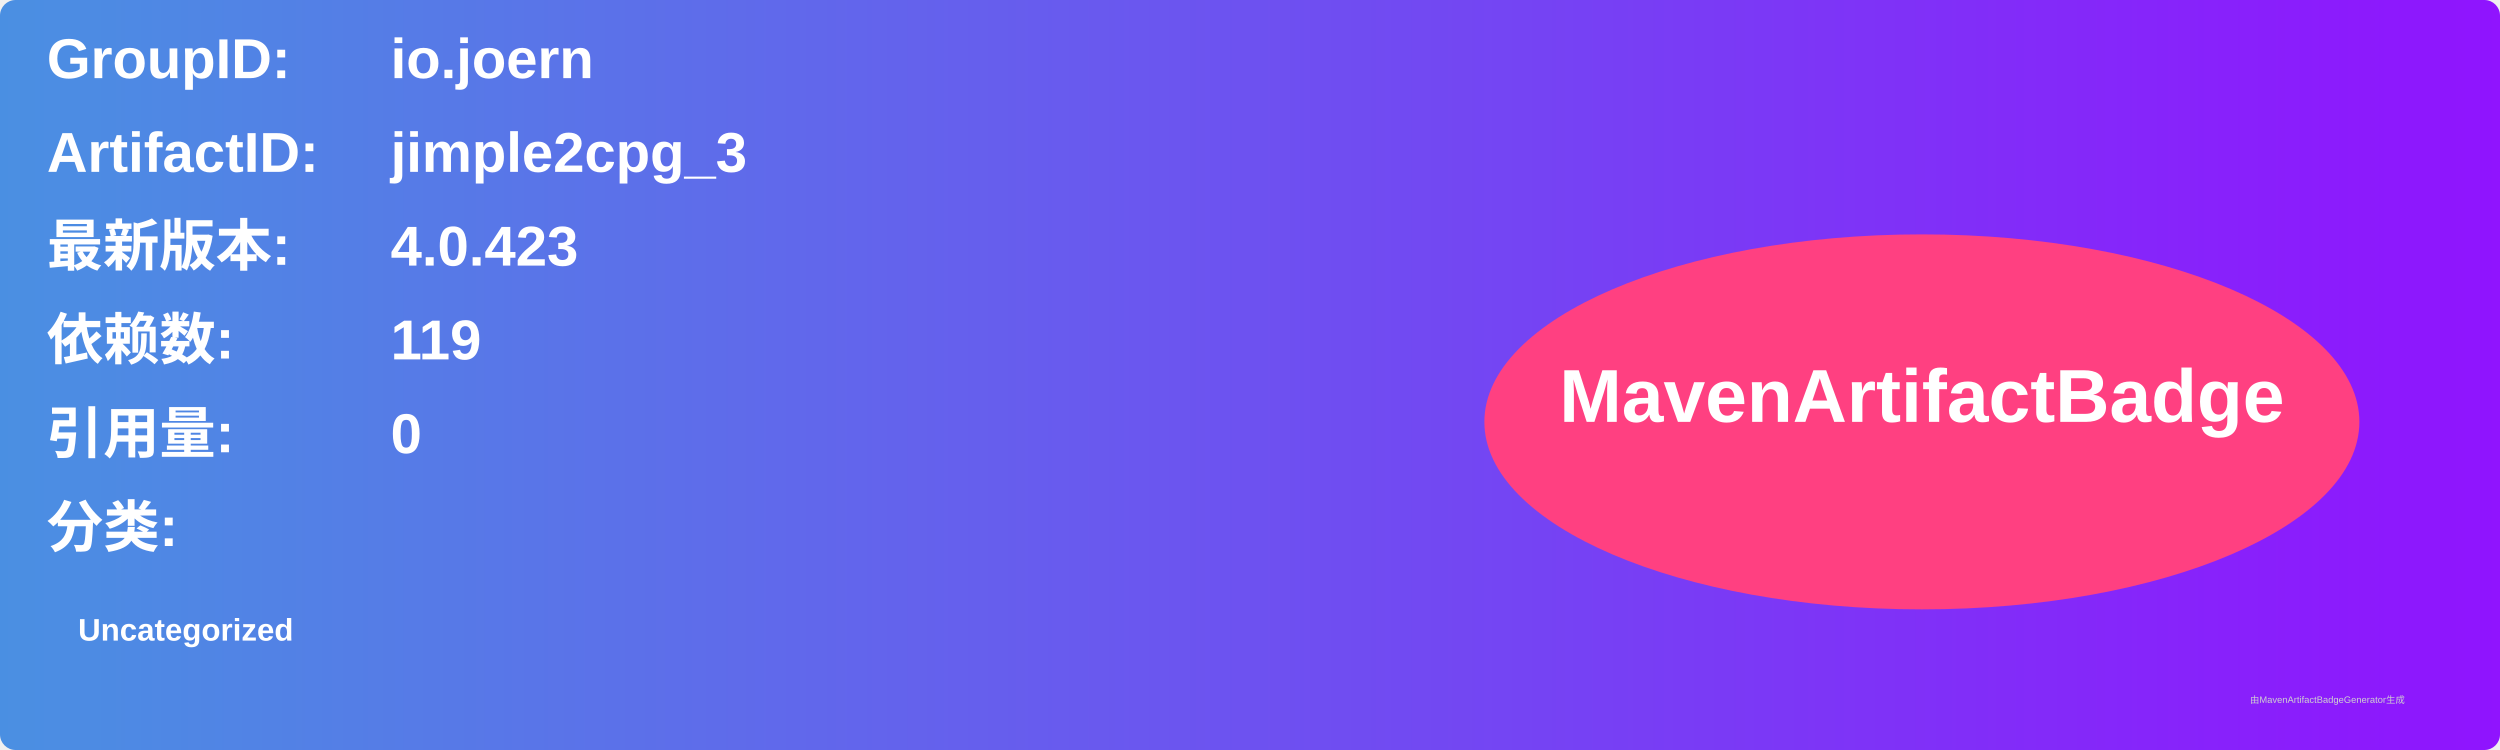
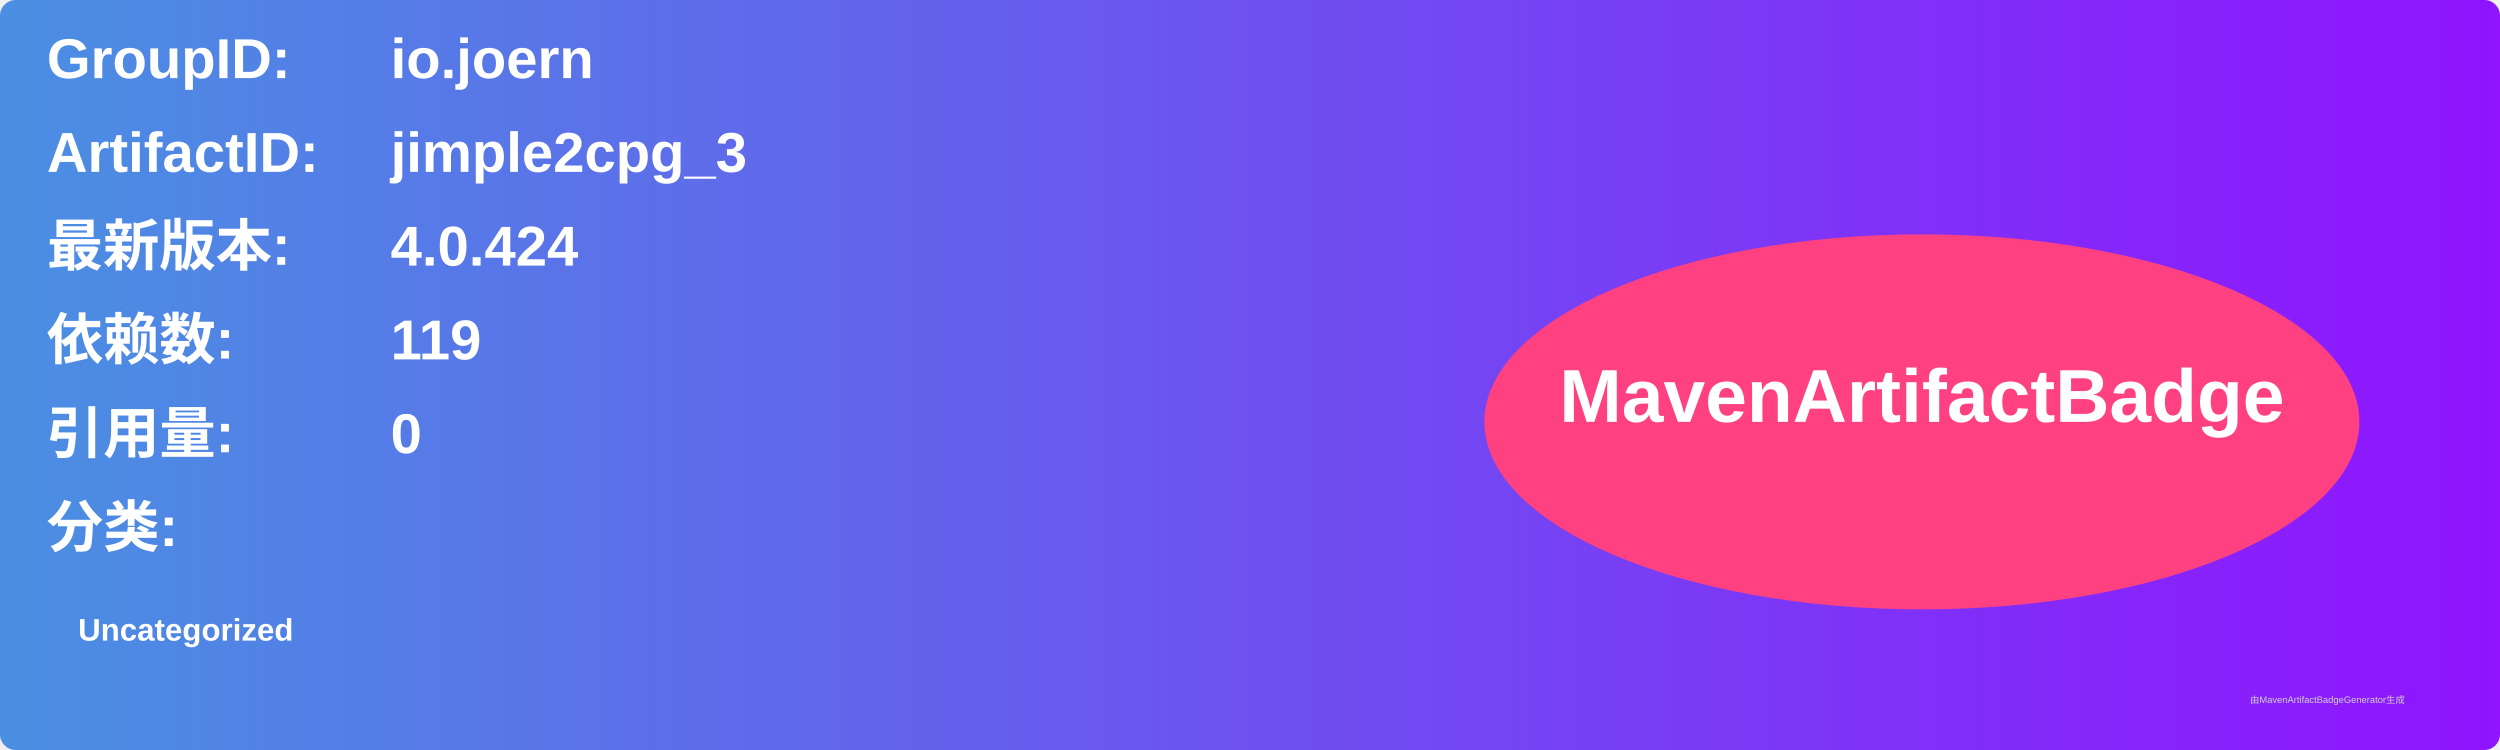
<svg xmlns="http://www.w3.org/2000/svg" width="800" height="240" viewBox="0 0 800 240">
  <linearGradient id="grad" x1="0%" y1="0%" x2="100%" y2="0%">
    <stop offset="0%" stop-color="#4a90e2" />
    <stop offset="100%" stop-color="#9013fe" />
  </linearGradient>
  <rect width="100%" height="100%" rx="5" ry="5" fill="url(#grad)" />
  <g transform="translate(15, 15)">
    <text x="0" y="10" font-family="Arial" font-size="18" fill="white" font-weight="bold" width="260">GroupID:</text>
    <text x="110" y="10" font-family="Arial" font-size="18" fill="white" font-weight="bold" width="460">io.joern</text>
    <text x="0" y="40" font-family="Arial" font-size="18" fill="white" font-weight="bold" width="260">ArtifactID:</text>
    <text x="110" y="40" font-family="Arial" font-size="18" fill="white" font-weight="bold" width="460">jimple2cpg_3</text>
    <text x="0" y="70" font-family="Arial" font-size="18" fill="white" font-weight="bold">最新版本:</text>
    <text x="110" y="70" font-family="Arial" font-size="18" fill="white" font-weight="bold">
-       <tspan font-weight="bold">4.0.423</tspan>
+       <tspan font-weight="bold">4.0.424</tspan>
    </text>
    <text x="0" y="100" font-family="Arial" font-size="18" fill="white" font-weight="bold">依赖数: </text>
    <text x="110" y="100" font-family="Arial" font-size="18" fill="white">
      <tspan font-weight="bold">119</tspan>
    </text>
    <text x="0" y="130" font-family="Arial" font-size="18" fill="white" font-weight="bold">引用量: </text>
    <text x="110" y="130" font-family="Arial" font-size="18" fill="white">
      <tspan font-weight="bold">0</tspan>
    </text>
    <text x="0" y="160" font-family="Arial" font-size="18" fill="white" font-weight="bold">分类:</text>
    <text x="10" y="190" font-family="Arial" font-size="10" fill="white">
      <tspan font-weight="bold">Uncategorized</tspan>
    </text>
    <ellipse cx="600" cy="120" rx="140" ry="60" fill="#ff4081" />
    <text x="600" y="120" text-anchor="middle" font-family="Arial" font-size="24" fill="white" font-weight="bold">MavenArtifactBadge</text>
  </g>
  <text x="720" y="225" font-family="Arial" font-size="3" fill="#d0d0d0">由MavenArtifactBadgeGenerator生成</text>
</svg>
